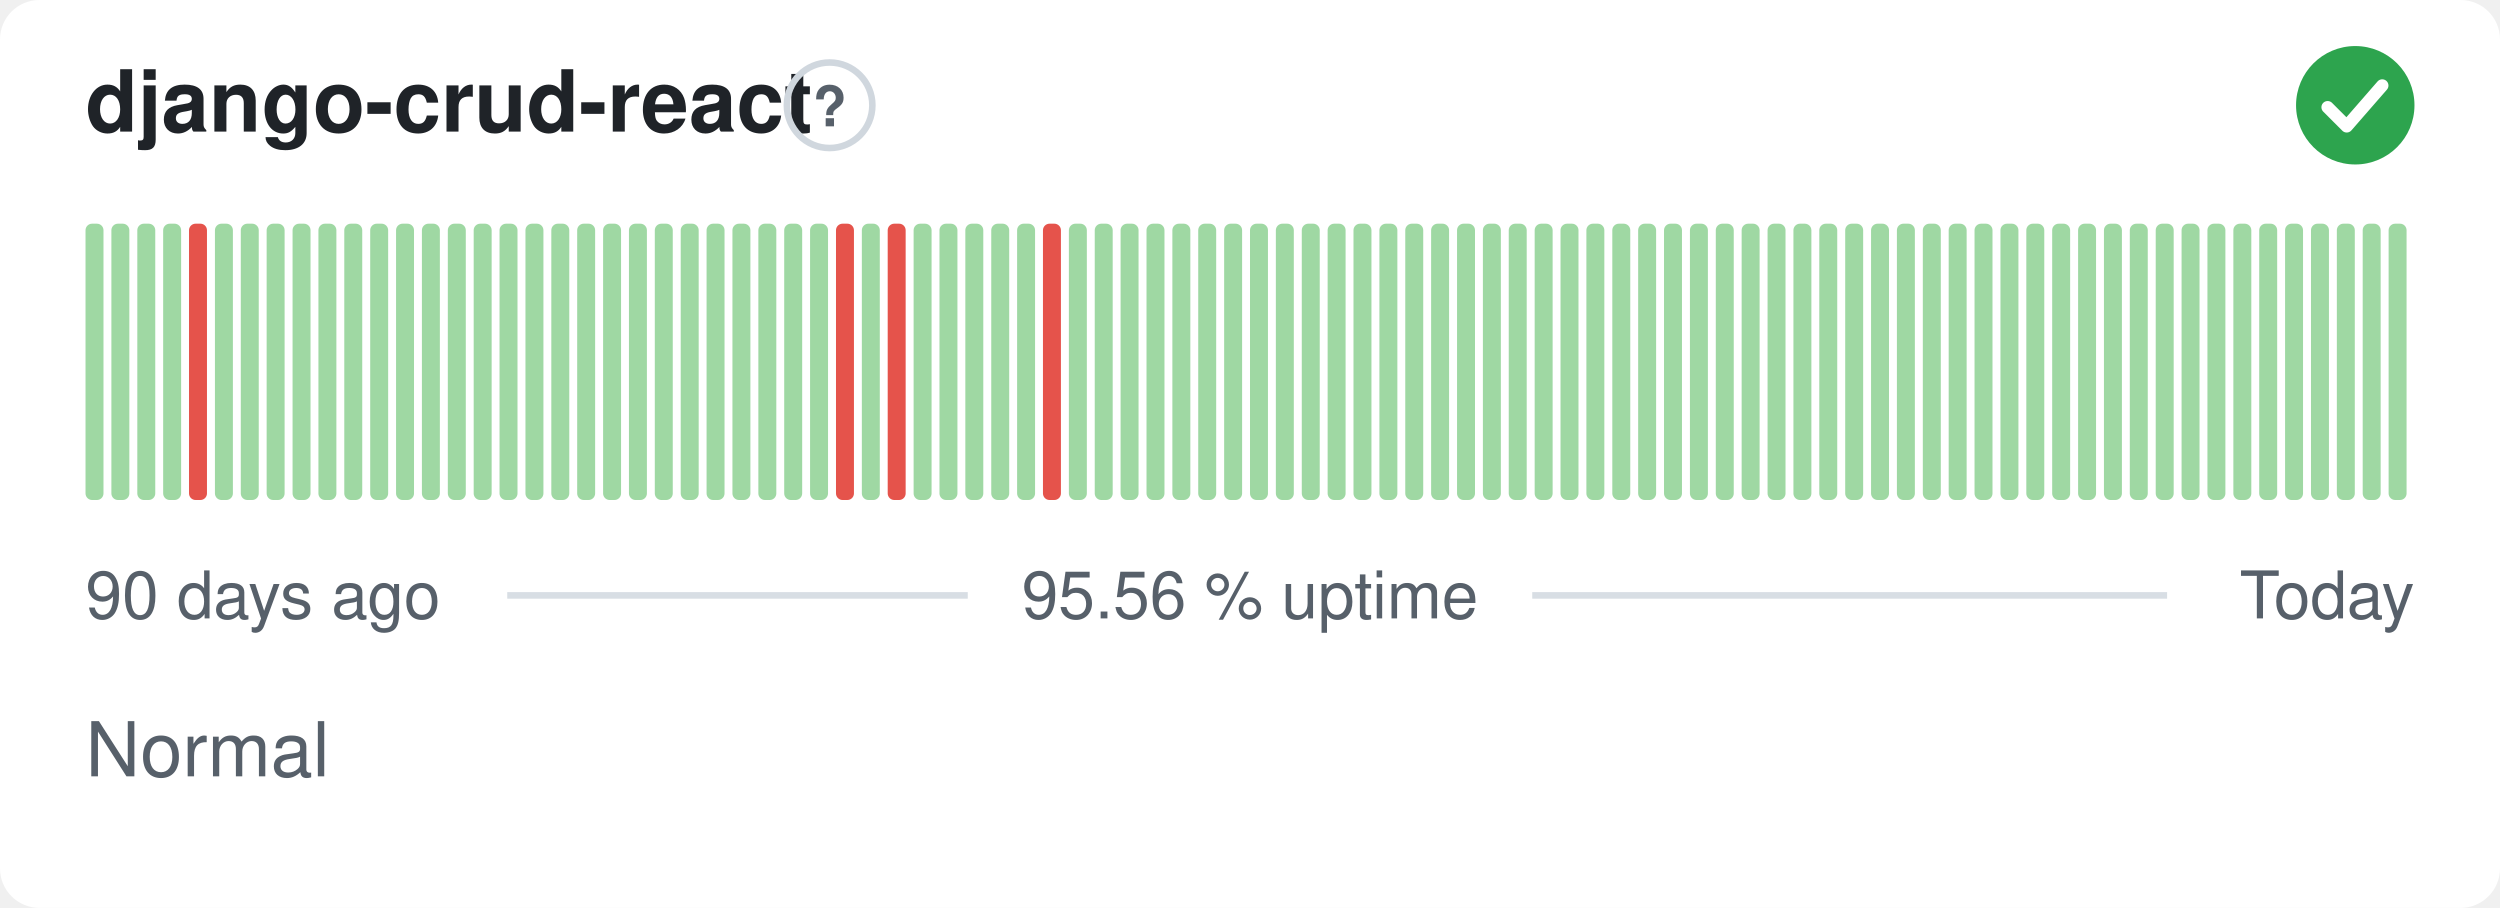
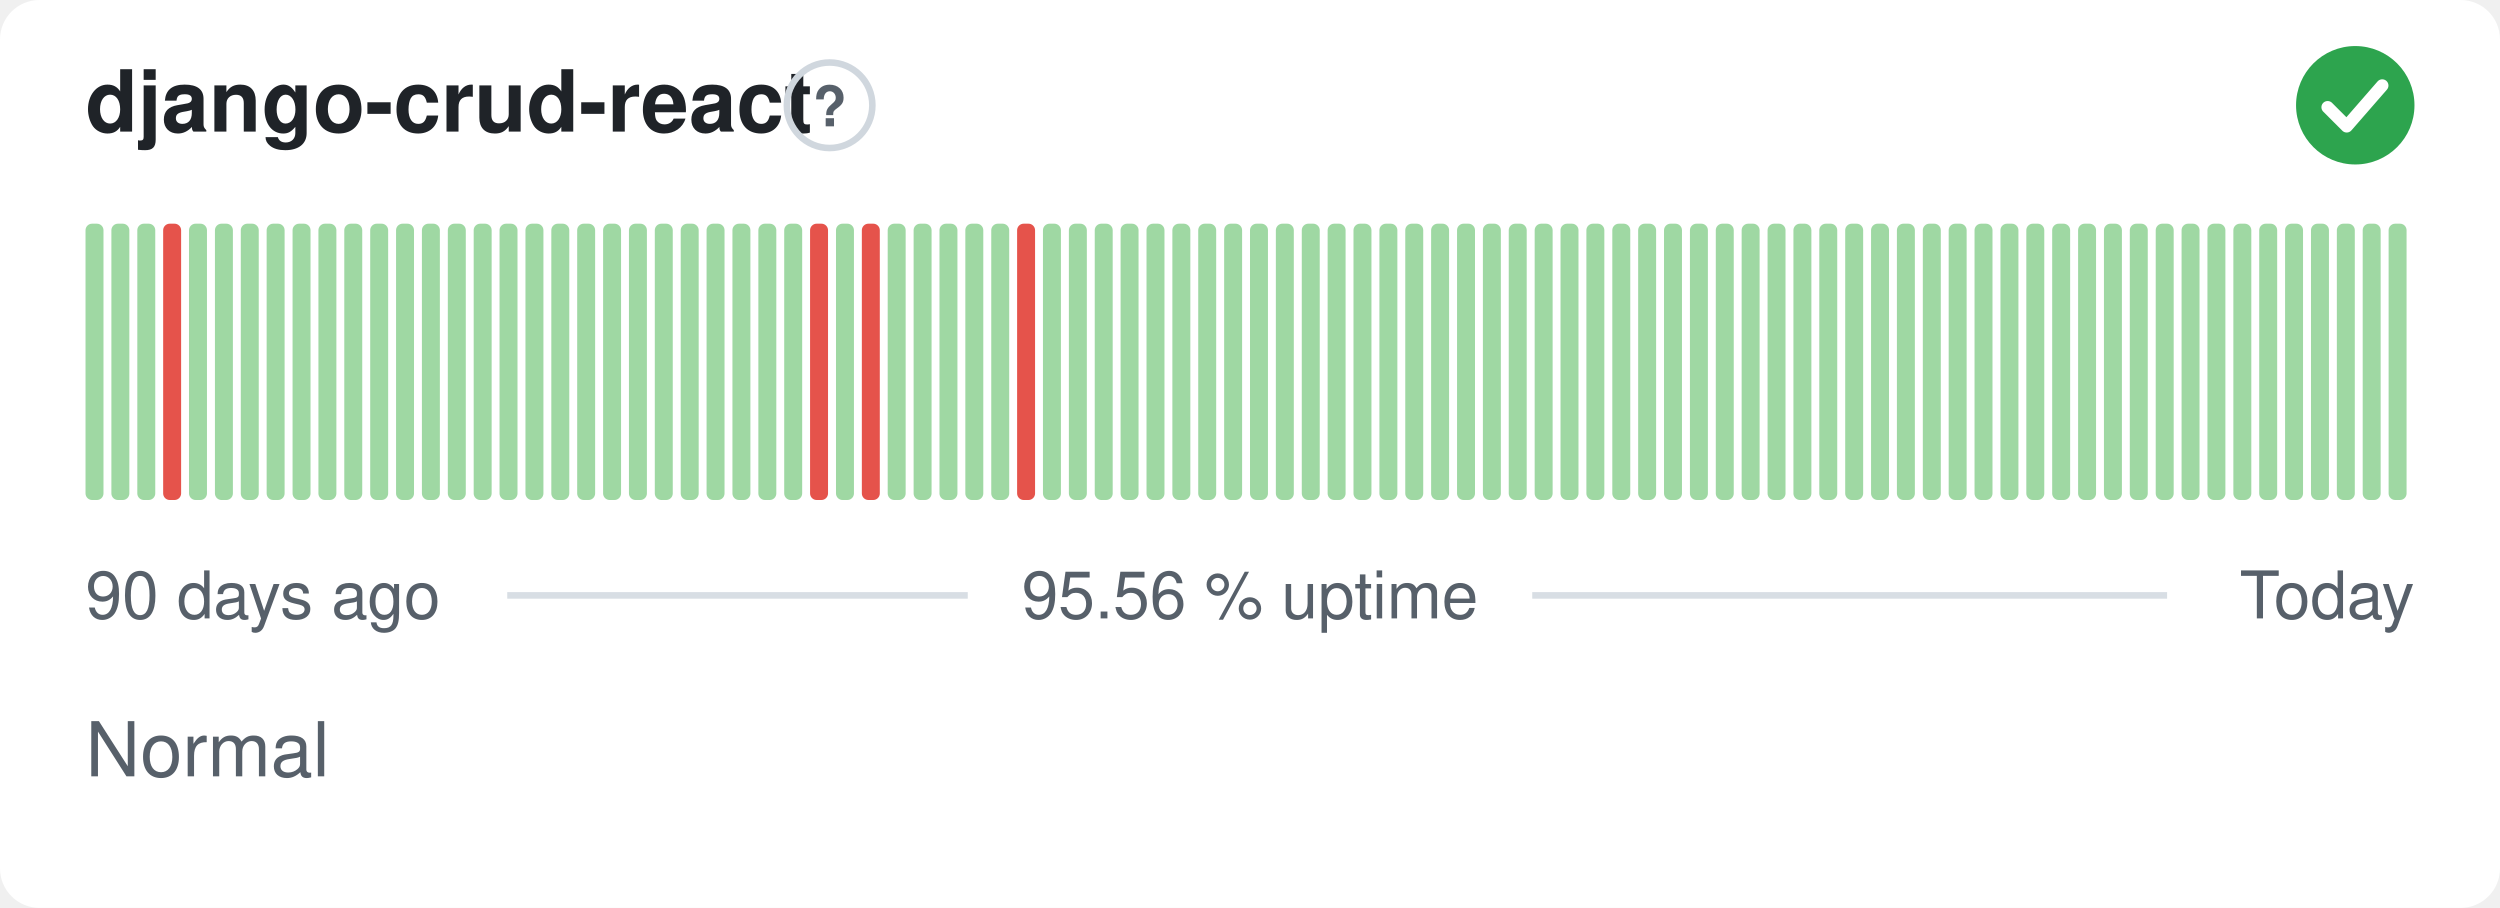
<svg xmlns="http://www.w3.org/2000/svg" width="380" height="138" viewBox="0 0 380 138" role="img" aria-label="django-crud-react: Normal, 95.56 % uptime over the last 90 days" font-family="-apple-system,BlinkMacSystemFont,'Segoe UI',Helvetica,Arial,sans-serif">
  <style>
    @media (prefers-color-scheme: dark) {
      .bg { fill: #0d1117 }
      .title { fill: #e6edf3 }
      .muted { fill: #8b949e }
      .hint { stroke: #30363d }
      .rule { stroke: #30363d }
      .nodata { fill: #21262d }
    }
  </style>
  <rect class="bg" width="380" height="138" rx="6" fill="#ffffff" />
  <text class="title" x="13" y="20" font-size="13" font-weight="600" fill="#1f2328">django-crud-react</text>
  <circle class="hint" cx="126.1" cy="16" r="6.5" fill="none" stroke="#d0d7de" stroke-width="1" />
  <text class="muted" x="126.1" y="19.2" text-anchor="middle" font-size="8.5" font-weight="700" fill="#57606a">?</text>
  <circle cx="358" cy="16" r="9" fill="#2da44e" />
  <path d="M353.80 16.30l2.90 2.90 5.40 -6.20" fill="none" stroke="#fff" stroke-width="1.89" stroke-linecap="round" stroke-linejoin="round" />
  <rect x="13.00" y="34.00" width="2.73" height="42.00" rx="1" fill="#9fd8a3" />
  <rect x="16.93" y="34.00" width="2.73" height="42.00" rx="1" fill="#9fd8a3" />
  <rect x="20.87" y="34.00" width="2.73" height="42.00" rx="1" fill="#9fd8a3" />
-   <rect x="24.80" y="34.00" width="2.73" height="42.00" rx="1" fill="#9fd8a3" />
-   <rect x="28.73" y="34.00" width="2.73" height="42.00" rx="1" fill="#e5534b" />
+   <rect x="24.80" y="34.00" width="2.73" height="42.00" rx="1" fill="#e5534b" />
+   <rect x="28.73" y="34.00" width="2.73" height="42.00" rx="1" fill="#9fd8a3" />
  <rect x="32.67" y="34.00" width="2.73" height="42.00" rx="1" fill="#9fd8a3" />
  <rect x="36.60" y="34.00" width="2.73" height="42.00" rx="1" fill="#9fd8a3" />
  <rect x="40.53" y="34.00" width="2.73" height="42.00" rx="1" fill="#9fd8a3" />
  <rect x="44.47" y="34.00" width="2.73" height="42.00" rx="1" fill="#9fd8a3" />
  <rect x="48.40" y="34.00" width="2.73" height="42.00" rx="1" fill="#9fd8a3" />
  <rect x="52.33" y="34.00" width="2.73" height="42.00" rx="1" fill="#9fd8a3" />
  <rect x="56.27" y="34.00" width="2.73" height="42.00" rx="1" fill="#9fd8a3" />
  <rect x="60.20" y="34.00" width="2.73" height="42.00" rx="1" fill="#9fd8a3" />
  <rect x="64.13" y="34.00" width="2.73" height="42.00" rx="1" fill="#9fd8a3" />
  <rect x="68.07" y="34.00" width="2.73" height="42.00" rx="1" fill="#9fd8a3" />
  <rect x="72.00" y="34.00" width="2.73" height="42.00" rx="1" fill="#9fd8a3" />
  <rect x="75.93" y="34.00" width="2.73" height="42.00" rx="1" fill="#9fd8a3" />
  <rect x="79.87" y="34.00" width="2.73" height="42.00" rx="1" fill="#9fd8a3" />
  <rect x="83.80" y="34.00" width="2.73" height="42.00" rx="1" fill="#9fd8a3" />
  <rect x="87.73" y="34.00" width="2.73" height="42.00" rx="1" fill="#9fd8a3" />
  <rect x="91.67" y="34.00" width="2.73" height="42.00" rx="1" fill="#9fd8a3" />
  <rect x="95.60" y="34.00" width="2.73" height="42.00" rx="1" fill="#9fd8a3" />
  <rect x="99.53" y="34.00" width="2.73" height="42.00" rx="1" fill="#9fd8a3" />
  <rect x="103.47" y="34.00" width="2.73" height="42.00" rx="1" fill="#9fd8a3" />
  <rect x="107.40" y="34.00" width="2.73" height="42.00" rx="1" fill="#9fd8a3" />
  <rect x="111.33" y="34.00" width="2.73" height="42.00" rx="1" fill="#9fd8a3" />
  <rect x="115.27" y="34.00" width="2.73" height="42.00" rx="1" fill="#9fd8a3" />
  <rect x="119.20" y="34.00" width="2.73" height="42.00" rx="1" fill="#9fd8a3" />
-   <rect x="123.13" y="34.00" width="2.73" height="42.00" rx="1" fill="#9fd8a3" />
-   <rect x="127.07" y="34.00" width="2.73" height="42.00" rx="1" fill="#e5534b" />
-   <rect x="131.00" y="34.00" width="2.73" height="42.00" rx="1" fill="#9fd8a3" />
-   <rect x="134.93" y="34.00" width="2.73" height="42.00" rx="1" fill="#e5534b" />
+   <rect x="123.13" y="34.00" width="2.73" height="42.00" rx="1" fill="#e5534b" />
+   <rect x="127.07" y="34.00" width="2.73" height="42.00" rx="1" fill="#9fd8a3" />
+   <rect x="131.00" y="34.00" width="2.73" height="42.00" rx="1" fill="#e5534b" />
+   <rect x="134.93" y="34.00" width="2.73" height="42.00" rx="1" fill="#9fd8a3" />
  <rect x="138.87" y="34.00" width="2.73" height="42.00" rx="1" fill="#9fd8a3" />
  <rect x="142.80" y="34.00" width="2.73" height="42.00" rx="1" fill="#9fd8a3" />
  <rect x="146.73" y="34.00" width="2.73" height="42.00" rx="1" fill="#9fd8a3" />
  <rect x="150.67" y="34.00" width="2.73" height="42.00" rx="1" fill="#9fd8a3" />
-   <rect x="154.60" y="34.00" width="2.73" height="42.00" rx="1" fill="#9fd8a3" />
-   <rect x="158.53" y="34.00" width="2.73" height="42.00" rx="1" fill="#e5534b" />
+   <rect x="154.60" y="34.00" width="2.73" height="42.00" rx="1" fill="#e5534b" />
+   <rect x="158.53" y="34.00" width="2.73" height="42.00" rx="1" fill="#9fd8a3" />
  <rect x="162.47" y="34.00" width="2.73" height="42.00" rx="1" fill="#9fd8a3" />
  <rect x="166.40" y="34.00" width="2.73" height="42.00" rx="1" fill="#9fd8a3" />
  <rect x="170.33" y="34.00" width="2.73" height="42.00" rx="1" fill="#9fd8a3" />
  <rect x="174.27" y="34.00" width="2.73" height="42.00" rx="1" fill="#9fd8a3" />
  <rect x="178.20" y="34.00" width="2.73" height="42.00" rx="1" fill="#9fd8a3" />
  <rect x="182.13" y="34.00" width="2.73" height="42.00" rx="1" fill="#9fd8a3" />
  <rect x="186.07" y="34.00" width="2.73" height="42.00" rx="1" fill="#9fd8a3" />
  <rect x="190.00" y="34.00" width="2.73" height="42.00" rx="1" fill="#9fd8a3" />
  <rect x="193.93" y="34.00" width="2.73" height="42.00" rx="1" fill="#9fd8a3" />
  <rect x="197.87" y="34.00" width="2.73" height="42.00" rx="1" fill="#9fd8a3" />
  <rect x="201.80" y="34.00" width="2.73" height="42.00" rx="1" fill="#9fd8a3" />
  <rect x="205.73" y="34.00" width="2.73" height="42.00" rx="1" fill="#9fd8a3" />
  <rect x="209.67" y="34.00" width="2.73" height="42.00" rx="1" fill="#9fd8a3" />
  <rect x="213.60" y="34.00" width="2.73" height="42.00" rx="1" fill="#9fd8a3" />
  <rect x="217.53" y="34.00" width="2.73" height="42.00" rx="1" fill="#9fd8a3" />
  <rect x="221.47" y="34.00" width="2.73" height="42.00" rx="1" fill="#9fd8a3" />
  <rect x="225.40" y="34.00" width="2.73" height="42.00" rx="1" fill="#9fd8a3" />
  <rect x="229.33" y="34.00" width="2.73" height="42.00" rx="1" fill="#9fd8a3" />
  <rect x="233.27" y="34.00" width="2.73" height="42.00" rx="1" fill="#9fd8a3" />
  <rect x="237.20" y="34.00" width="2.73" height="42.00" rx="1" fill="#9fd8a3" />
  <rect x="241.13" y="34.00" width="2.73" height="42.00" rx="1" fill="#9fd8a3" />
  <rect x="245.07" y="34.00" width="2.73" height="42.00" rx="1" fill="#9fd8a3" />
  <rect x="249.00" y="34.00" width="2.73" height="42.00" rx="1" fill="#9fd8a3" />
  <rect x="252.93" y="34.00" width="2.73" height="42.00" rx="1" fill="#9fd8a3" />
  <rect x="256.87" y="34.00" width="2.73" height="42.00" rx="1" fill="#9fd8a3" />
  <rect x="260.80" y="34.00" width="2.73" height="42.00" rx="1" fill="#9fd8a3" />
  <rect x="264.73" y="34.00" width="2.73" height="42.00" rx="1" fill="#9fd8a3" />
  <rect x="268.67" y="34.00" width="2.73" height="42.00" rx="1" fill="#9fd8a3" />
  <rect x="272.60" y="34.00" width="2.73" height="42.00" rx="1" fill="#9fd8a3" />
  <rect x="276.53" y="34.00" width="2.73" height="42.00" rx="1" fill="#9fd8a3" />
  <rect x="280.47" y="34.00" width="2.73" height="42.00" rx="1" fill="#9fd8a3" />
  <rect x="284.40" y="34.00" width="2.73" height="42.00" rx="1" fill="#9fd8a3" />
  <rect x="288.33" y="34.00" width="2.73" height="42.00" rx="1" fill="#9fd8a3" />
  <rect x="292.27" y="34.00" width="2.73" height="42.00" rx="1" fill="#9fd8a3" />
  <rect x="296.20" y="34.00" width="2.73" height="42.00" rx="1" fill="#9fd8a3" />
  <rect x="300.13" y="34.00" width="2.73" height="42.00" rx="1" fill="#9fd8a3" />
  <rect x="304.07" y="34.00" width="2.73" height="42.00" rx="1" fill="#9fd8a3" />
  <rect x="308.00" y="34.00" width="2.73" height="42.00" rx="1" fill="#9fd8a3" />
  <rect x="311.93" y="34.00" width="2.73" height="42.00" rx="1" fill="#9fd8a3" />
  <rect x="315.87" y="34.00" width="2.73" height="42.00" rx="1" fill="#9fd8a3" />
  <rect x="319.80" y="34.00" width="2.73" height="42.00" rx="1" fill="#9fd8a3" />
  <rect x="323.73" y="34.00" width="2.73" height="42.00" rx="1" fill="#9fd8a3" />
  <rect x="327.67" y="34.00" width="2.73" height="42.00" rx="1" fill="#9fd8a3" />
  <rect x="331.60" y="34.00" width="2.73" height="42.00" rx="1" fill="#9fd8a3" />
  <rect x="335.53" y="34.00" width="2.73" height="42.00" rx="1" fill="#9fd8a3" />
  <rect x="339.47" y="34.00" width="2.73" height="42.00" rx="1" fill="#9fd8a3" />
  <rect x="343.40" y="34.00" width="2.73" height="42.00" rx="1" fill="#9fd8a3" />
  <rect x="347.33" y="34.00" width="2.73" height="42.00" rx="1" fill="#9fd8a3" />
  <rect x="351.27" y="34.00" width="2.73" height="42.00" rx="1" fill="#9fd8a3" />
  <rect x="355.20" y="34.00" width="2.73" height="42.00" rx="1" fill="#9fd8a3" />
  <rect x="359.13" y="34.00" width="2.73" height="42.00" rx="1" fill="#9fd8a3" />
  <rect x="363.07" y="34.00" width="2.73" height="42.00" rx="1" fill="#9fd8a3" />
  <text class="muted" x="13" y="94" font-size="10" fill="#57606a">90 days ago</text>
  <text class="muted" x="190" y="94" text-anchor="middle" font-size="10" fill="#57606a">95.56 % uptime</text>
  <text class="muted" x="367" y="94" text-anchor="end" font-size="10" fill="#57606a">Today</text>
  <line class="rule" x1="77.1" y1="90.5" x2="147.1" y2="90.5" stroke="#d8dee4" stroke-width="1" />
  <line class="rule" x1="232.9" y1="90.5" x2="329.4" y2="90.5" stroke="#d8dee4" stroke-width="1" />
  <text class="muted" x="13" y="118" font-size="11.5" fill="#57606a">Normal</text>
</svg>
